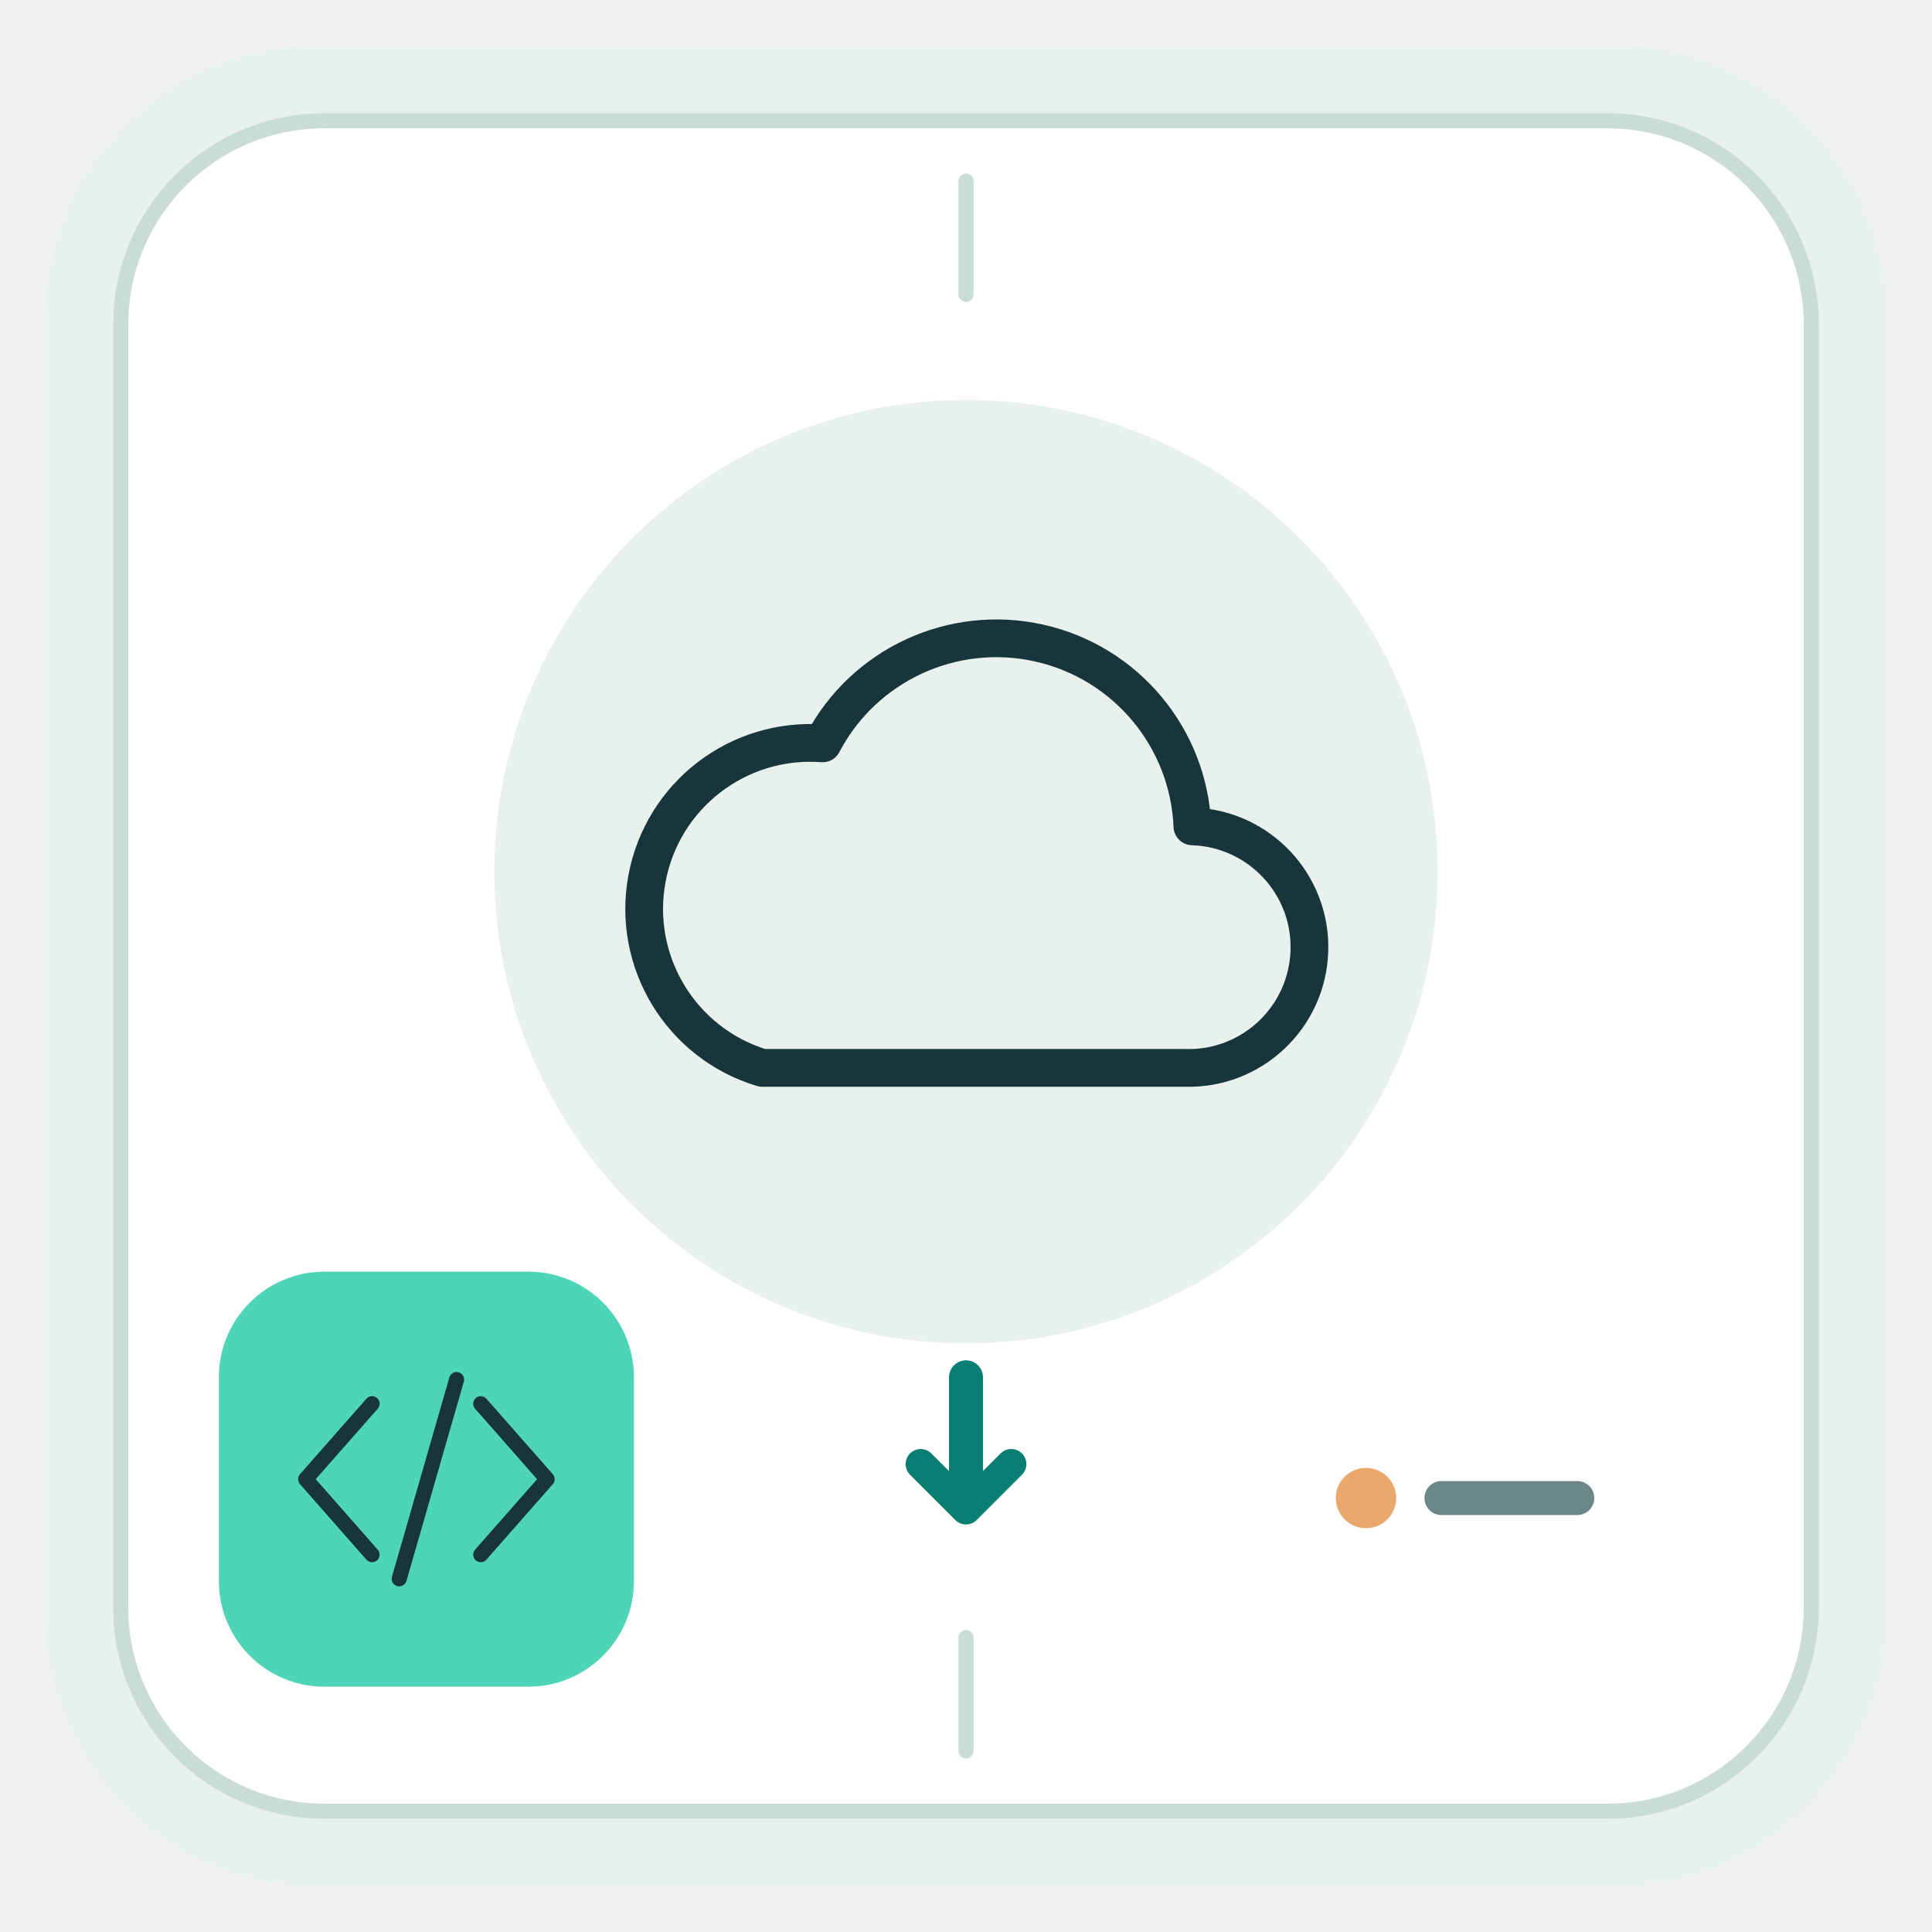
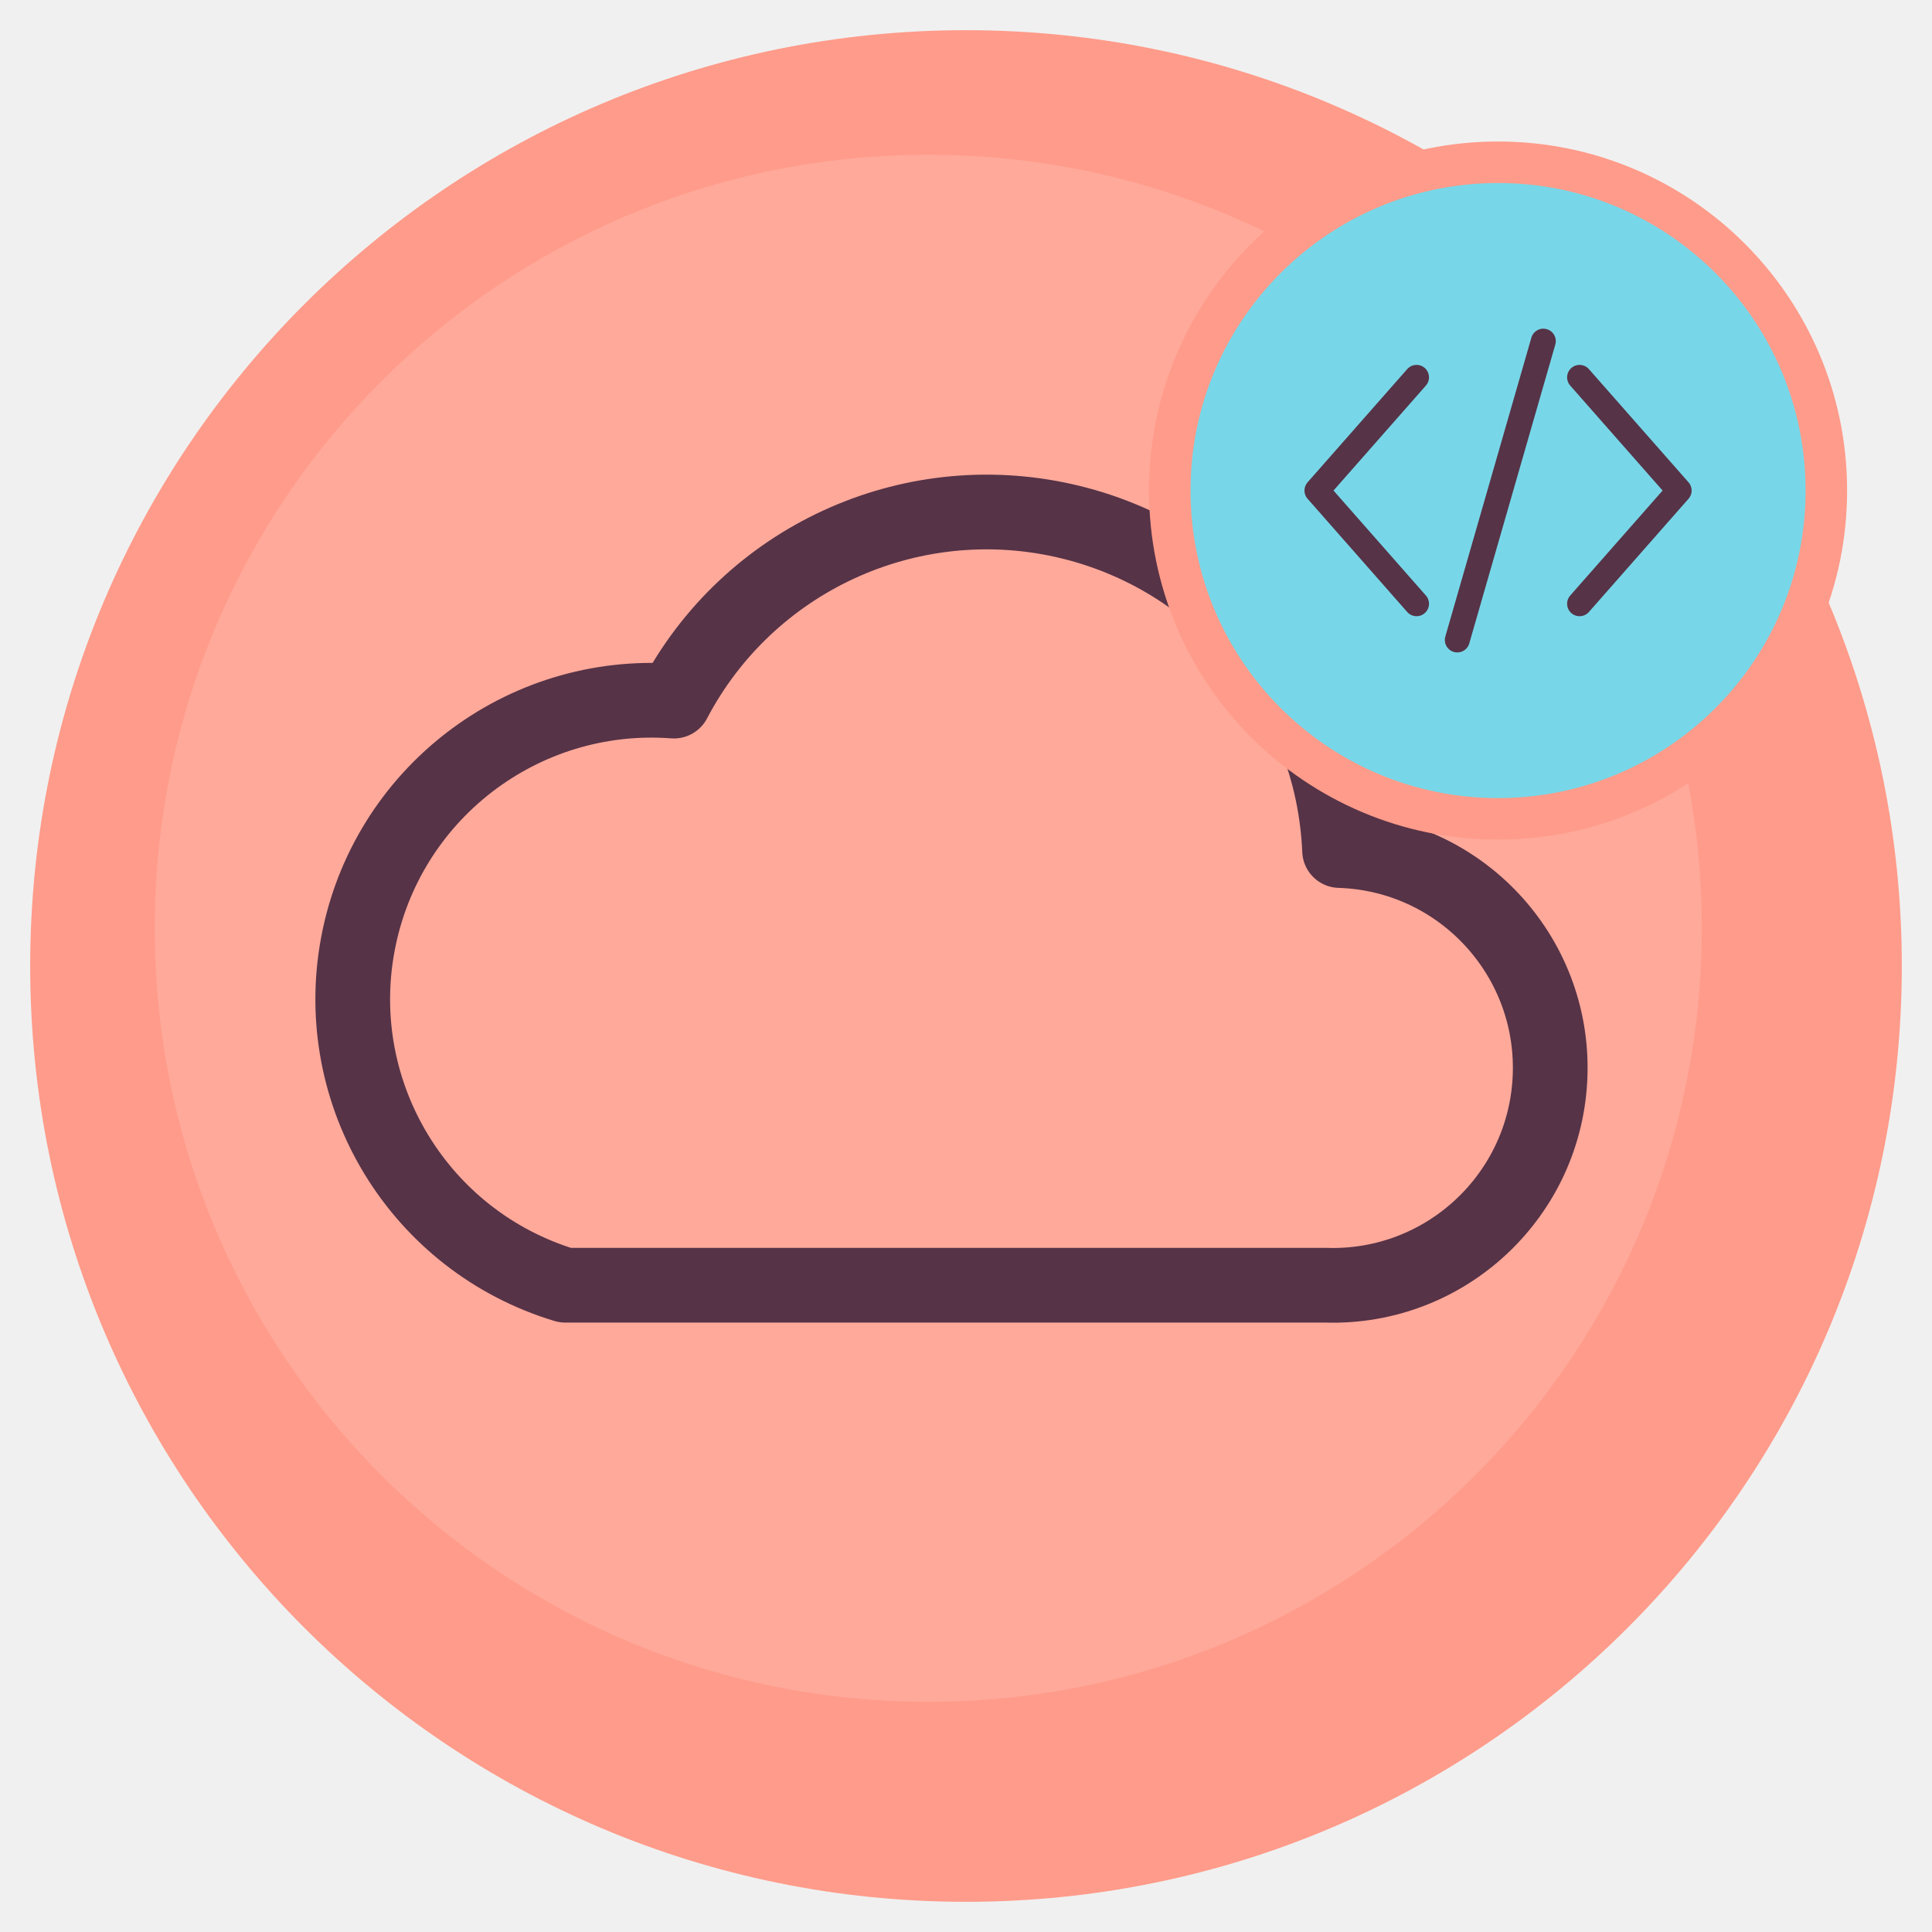
<svg xmlns="http://www.w3.org/2000/svg" viewBox="0 0 512 512" role="img" aria-labelledby="title description">
-   <rect x="12" y="12" width="488" height="488" rx="72" fill="#E8F1EC" />
-   <rect x="32" y="32" width="448" height="448" rx="54" fill="#FFFFFF" stroke="#CADCD6" stroke-width="4" />
-   <path d="M256 48v30M256 434v30" stroke="#CADCD6" stroke-width="4" stroke-linecap="round" />
-   <circle cx="256" cy="231" r="125" fill="#E8F1EC" />
-   <g transform="translate(156 131) scale(2.00)" fill="none" stroke="#17353B" stroke-width="5" stroke-linecap="round" stroke-linejoin="round">
+   <circle cx="256" cy="256" r="248" fill="#FF9B8A" />
+   <circle cx="246" cy="246" r="205" fill="#FFFFFF" opacity=".14" />
+   <g transform="translate(67 67) scale(3.60)" fill="none" stroke="#563347" stroke-width="5.5" stroke-linecap="round" stroke-linejoin="round">
    <path d="M23 76h56a16 16 0 0 0 1-32 26 26 0 0 0-49-11A22 22 0 0 0 23 76z" />
  </g>
-   <path d="M256 365v34" stroke="#087F72" stroke-width="9" stroke-linecap="round" />
-   <path d="m244 388 12 12 12-12" fill="none" stroke="#087F72" stroke-width="8" stroke-linecap="round" stroke-linejoin="round" />
-   <rect x="58" y="337" width="110" height="110" rx="28" fill="#4ED5B7" />
-   <g transform="translate(73 352) scale(0.80)" fill="none" stroke="#17353B" stroke-width="5" stroke-linecap="round" stroke-linejoin="round">
+   <circle cx="397" cy="130" r="87" fill="#77D7E8" stroke="#FF9B8A" stroke-width="11" />
+   <g transform="translate(337 70) scale(1.20)" fill="none" stroke="#563347" stroke-width="5.5" stroke-linecap="round" stroke-linejoin="round">
    <path d="M32 25 10 50l22 25m36-50 22 25-22 25M60 17 41 83" />
  </g>
-   <circle cx="362" cy="397" r="8" fill="#E9A86C" />
-   <path d="M382 397h36" stroke="#6B878A" stroke-width="9" stroke-linecap="round" />
</svg>
